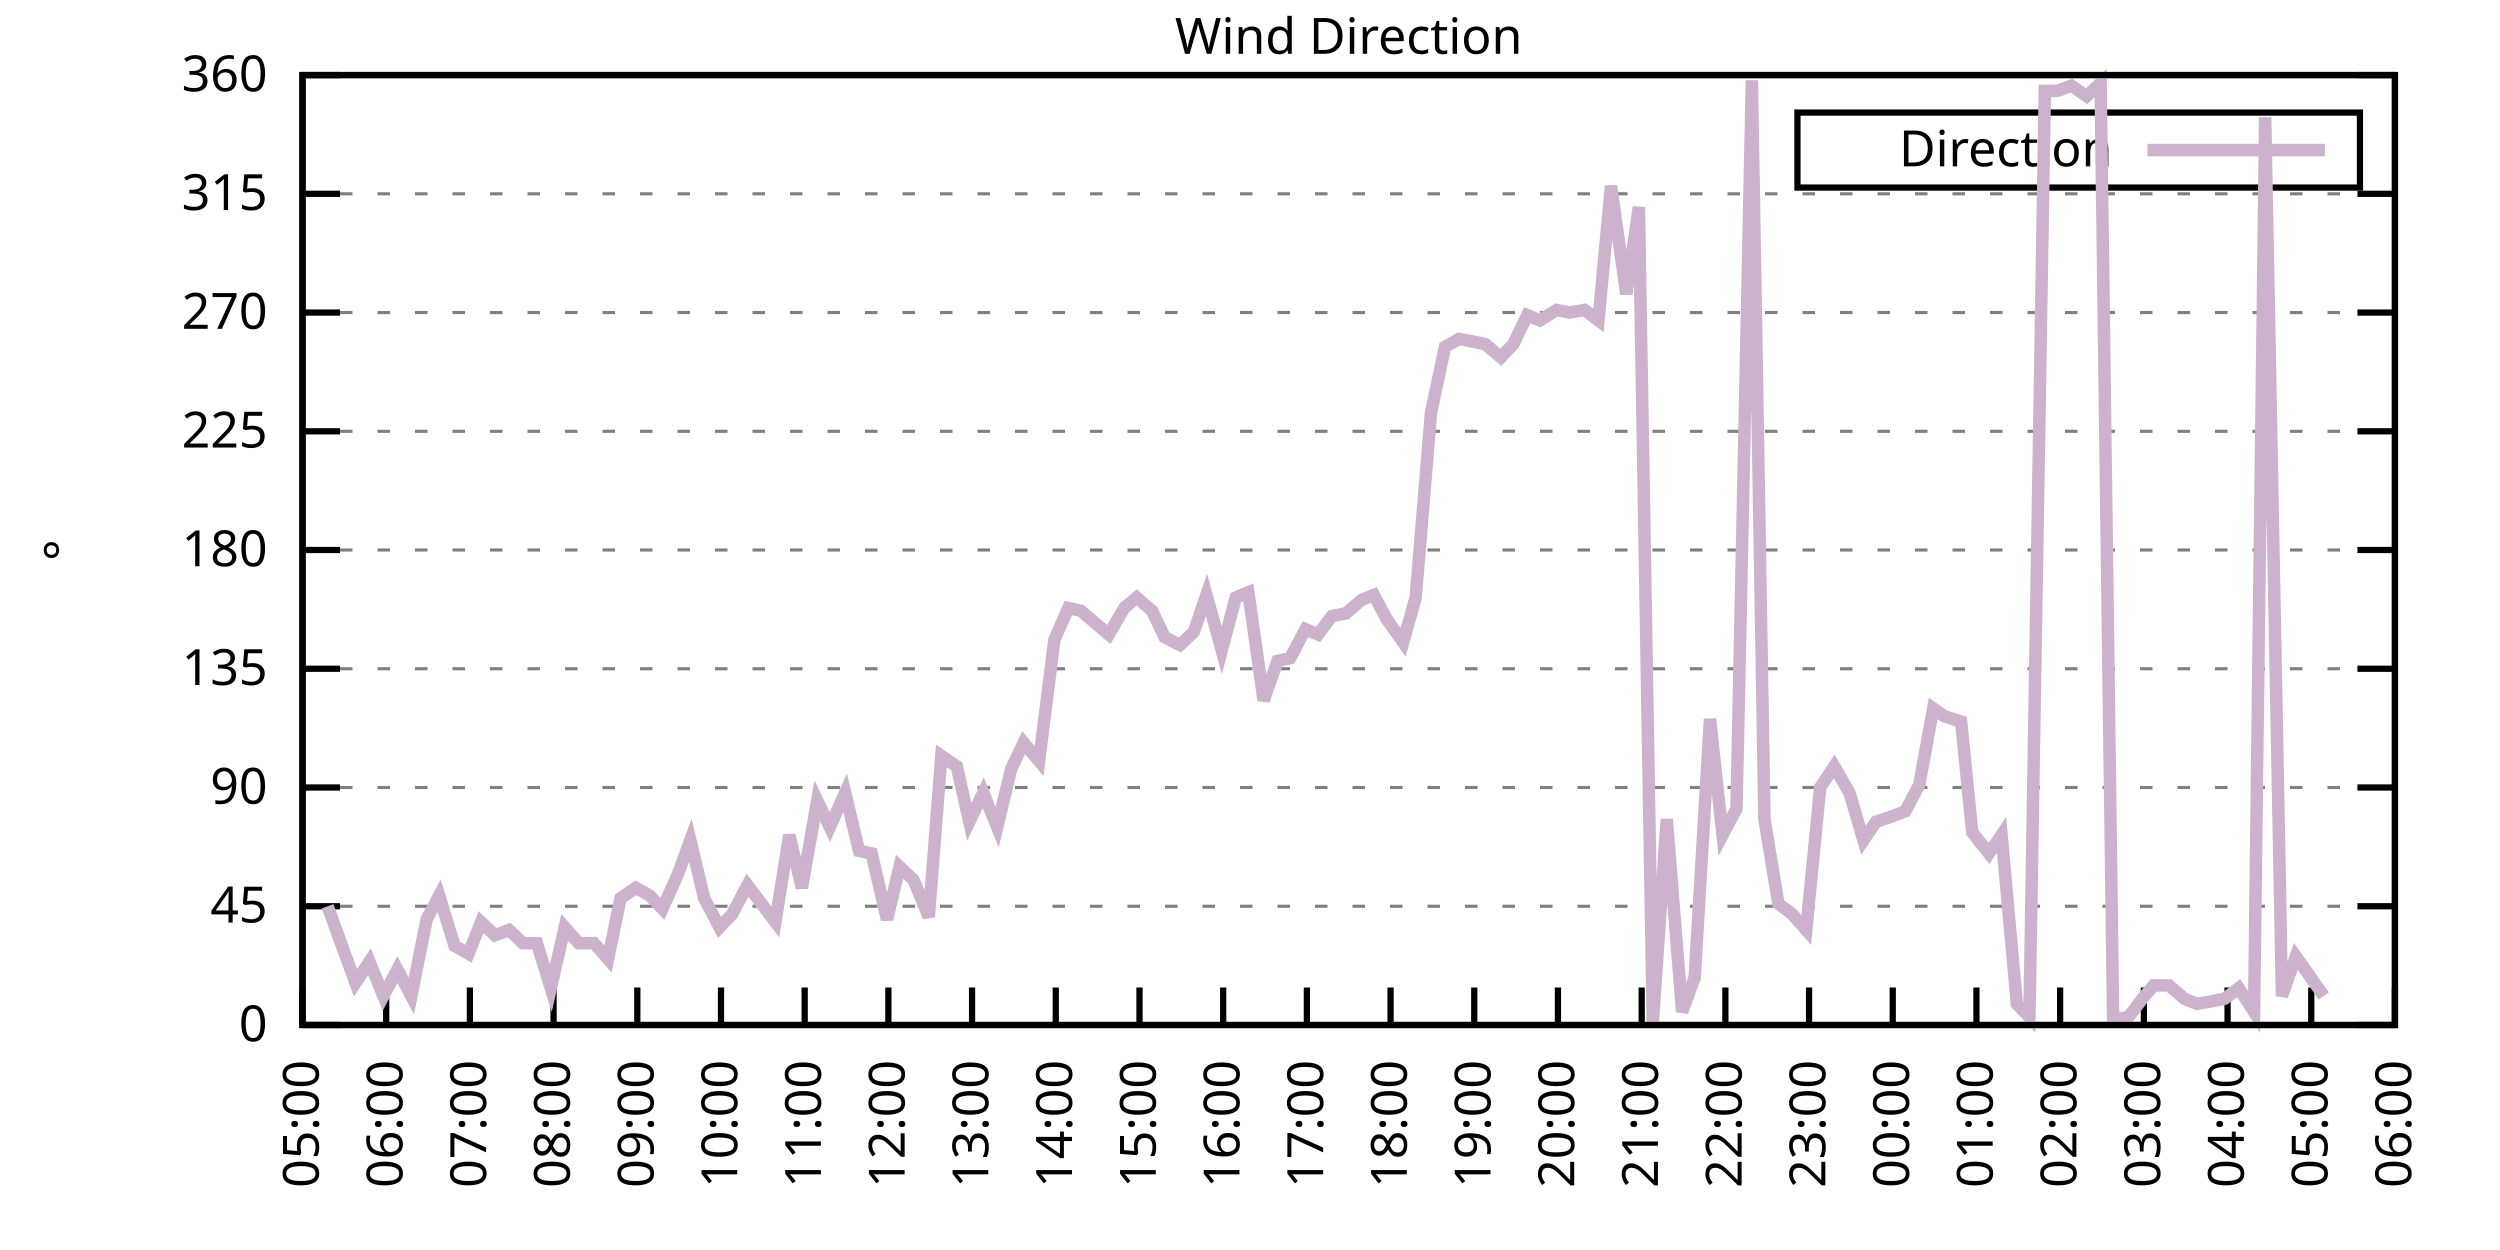
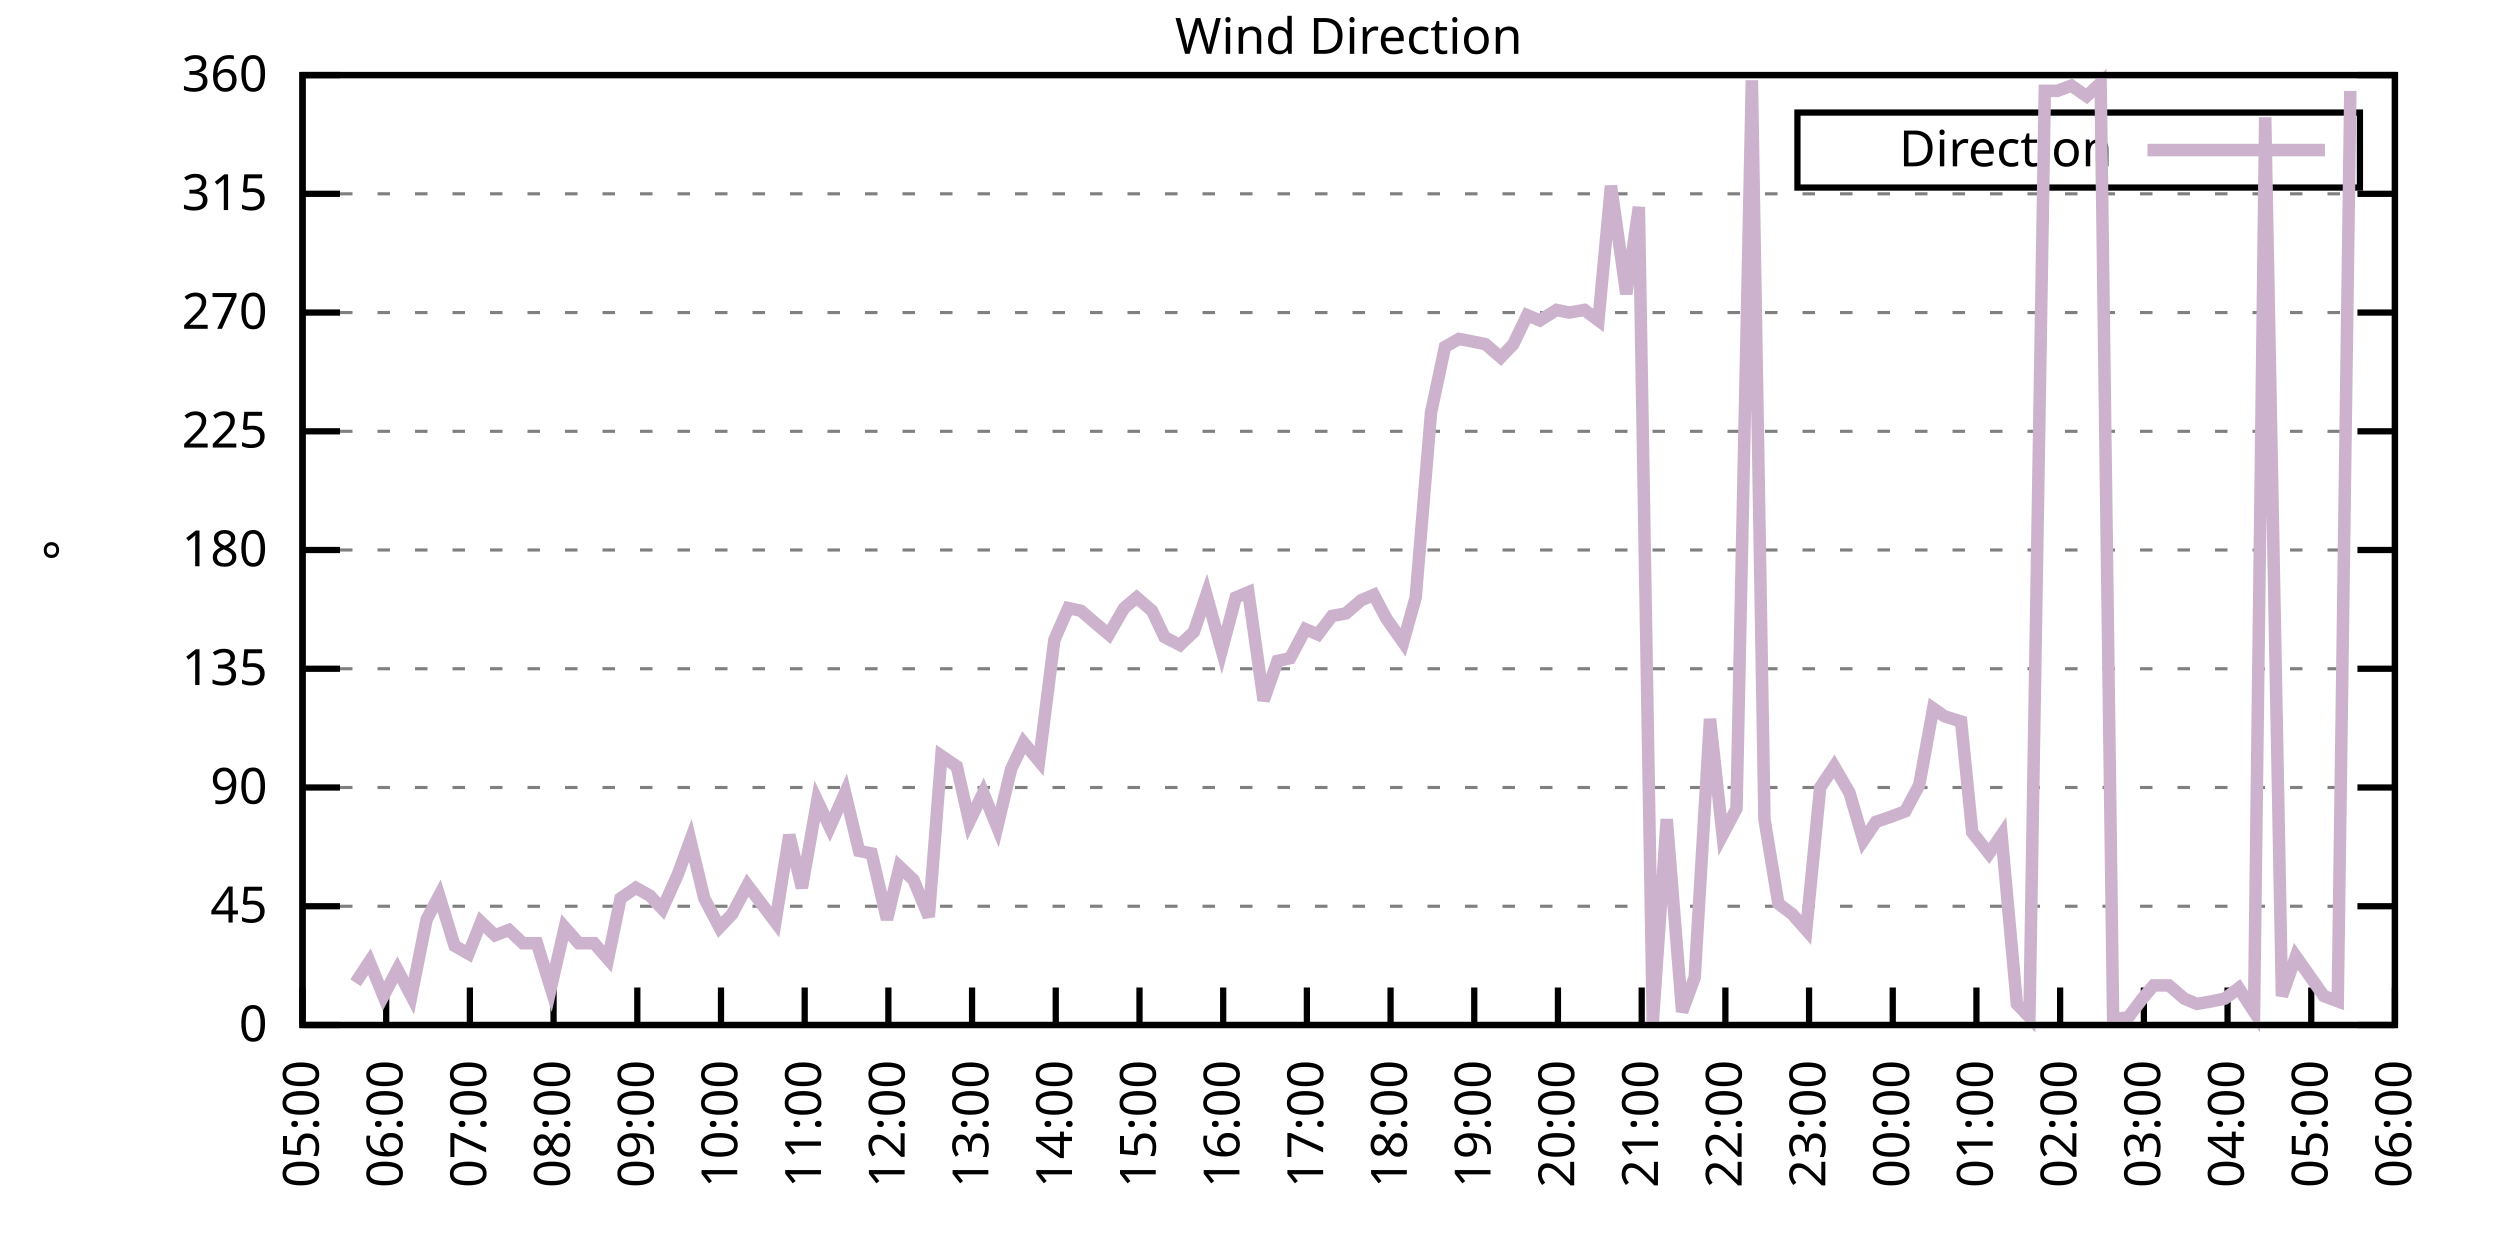
<svg xmlns="http://www.w3.org/2000/svg" xmlns:xlink="http://www.w3.org/1999/xlink" width="400" height="200" viewBox="0 0 400 200">
  <g id="gnuplot_canvas">
    <rect x="0" y="0" width="400" height="200" fill="none" />
    <defs>
      <circle id="gpDot" r="0.5" stroke-width="0.5" stroke="currentColor" />
      <path id="gpPt0" stroke-width="0.333" stroke="currentColor" d="M-1,0 h2 M0,-1 v2" />
      <path id="gpPt1" stroke-width="0.333" stroke="currentColor" d="M-1,-1 L1,1 M1,-1 L-1,1" />
      <path id="gpPt2" stroke-width="0.333" stroke="currentColor" d="M-1,0 L1,0 M0,-1 L0,1 M-1,-1 L1,1 M-1,1 L1,-1" />
      <rect id="gpPt3" stroke-width="0.333" stroke="currentColor" x="-1" y="-1" width="2" height="2" />
      <rect id="gpPt4" stroke-width="0.333" stroke="currentColor" fill="currentColor" x="-1" y="-1" width="2" height="2" />
      <circle id="gpPt5" stroke-width="0.333" stroke="currentColor" cx="0" cy="0" r="1" />
      <use xlink:href="#gpPt5" id="gpPt6" fill="currentColor" stroke="none" />
      <path id="gpPt7" stroke-width="0.333" stroke="currentColor" d="M0,-1.33 L-1.33,0.67 L1.33,0.67 z" />
      <use xlink:href="#gpPt7" id="gpPt8" fill="currentColor" stroke="none" />
      <use xlink:href="#gpPt7" id="gpPt9" stroke="currentColor" transform="rotate(180)" />
      <use xlink:href="#gpPt9" id="gpPt10" fill="currentColor" stroke="none" />
      <use xlink:href="#gpPt3" id="gpPt11" stroke="currentColor" transform="rotate(45)" />
      <use xlink:href="#gpPt11" id="gpPt12" fill="currentColor" stroke="none" />
      <path id="gpPt13" stroke-width="0.333" stroke="currentColor" d="M0,1.330 L1.265,0.411 L0.782,-1.067 L-0.782,-1.076 L-1.265,0.411 z" />
      <use xlink:href="#gpPt13" id="gpPt14" fill="currentColor" stroke="none" />
      <filter id="textbox" filterUnits="objectBoundingBox" x="0" y="0" height="1" width="1">
        <feFlood flood-color="white" flood-opacity="1" result="bgnd" />
        <feComposite in="SourceGraphic" in2="bgnd" operator="atop" />
      </filter>
      <filter id="greybox" filterUnits="objectBoundingBox" x="0" y="0" height="1" width="1">
        <feFlood flood-color="lightgrey" flood-opacity="1" result="grey" />
        <feComposite in="SourceGraphic" in2="grey" operator="atop" />
      </filter>
    </defs>
    <g fill="none" color="white" stroke="currentColor" stroke-width="1.00" stroke-linecap="butt" stroke-linejoin="miter">
</g>
    <g fill="none" color="black" stroke="currentColor" stroke-width="1.00" stroke-linecap="butt" stroke-linejoin="miter">
      <g stroke="none" shape-rendering="crispEdges">
        <polygon fill="rgb(255, 255, 255)" points="48.40,164.00 383.18,164.00 383.18,12.02 48.40,12.02 " />
      </g>
    </g>
    <g fill="none" color="black" stroke="currentColor" stroke-width="1.00" stroke-linecap="butt" stroke-linejoin="miter">
</g>
    <g fill="none" color="black" stroke="black" stroke-width="0.50" stroke-linecap="butt" stroke-linejoin="miter">
</g>
    <g fill="none" color="gray" stroke="currentColor" stroke-width="0.50" stroke-linecap="butt" stroke-linejoin="miter">
      <path stroke="gray" stroke-dasharray="2,4" class="gridline" d="M48.40,164.00 L383.19,164.00  " />
    </g>
    <g fill="none" color="gray" stroke="gray" stroke-width="1.00" stroke-linecap="butt" stroke-linejoin="miter">
</g>
    <g fill="none" color="black" stroke="currentColor" stroke-width="1.00" stroke-linecap="butt" stroke-linejoin="miter">
      <path stroke="black" d="M48.40,164.00 L54.40,164.00 M383.19,164.00 L377.19,164.00  " />
      <g transform="translate(42.80,166.60)" stroke="none" fill="black" font-family="Sans" font-size="8.00" text-anchor="end">
        <text>
          <tspan font-family="Sans"> 0</tspan>
        </text>
      </g>
    </g>
    <g fill="none" color="black" stroke="currentColor" stroke-width="1.00" stroke-linecap="butt" stroke-linejoin="miter">
</g>
    <g fill="none" color="black" stroke="black" stroke-width="0.50" stroke-linecap="butt" stroke-linejoin="miter">
</g>
    <g fill="none" color="gray" stroke="currentColor" stroke-width="0.50" stroke-linecap="butt" stroke-linejoin="miter">
      <path stroke="gray" stroke-dasharray="2,4" class="gridline" d="M48.40,145.00 L383.19,145.00  " />
    </g>
    <g fill="none" color="gray" stroke="gray" stroke-width="1.00" stroke-linecap="butt" stroke-linejoin="miter">
</g>
    <g fill="none" color="black" stroke="currentColor" stroke-width="1.00" stroke-linecap="butt" stroke-linejoin="miter">
      <path stroke="black" d="M48.40,145.00 L54.40,145.00 M383.19,145.00 L377.19,145.00  " />
      <g transform="translate(42.80,147.60)" stroke="none" fill="black" font-family="Sans" font-size="8.00" text-anchor="end">
        <text>
          <tspan font-family="Sans"> 45</tspan>
        </text>
      </g>
    </g>
    <g fill="none" color="black" stroke="currentColor" stroke-width="1.00" stroke-linecap="butt" stroke-linejoin="miter">
</g>
    <g fill="none" color="black" stroke="black" stroke-width="0.50" stroke-linecap="butt" stroke-linejoin="miter">
</g>
    <g fill="none" color="gray" stroke="currentColor" stroke-width="0.50" stroke-linecap="butt" stroke-linejoin="miter">
      <path stroke="gray" stroke-dasharray="2,4" class="gridline" d="M48.40,126.00 L383.19,126.00  " />
    </g>
    <g fill="none" color="gray" stroke="gray" stroke-width="1.00" stroke-linecap="butt" stroke-linejoin="miter">
</g>
    <g fill="none" color="black" stroke="currentColor" stroke-width="1.00" stroke-linecap="butt" stroke-linejoin="miter">
      <path stroke="black" d="M48.40,126.00 L54.40,126.00 M383.19,126.00 L377.19,126.00  " />
      <g transform="translate(42.80,128.60)" stroke="none" fill="black" font-family="Sans" font-size="8.00" text-anchor="end">
        <text>
          <tspan font-family="Sans"> 90</tspan>
        </text>
      </g>
    </g>
    <g fill="none" color="black" stroke="currentColor" stroke-width="1.00" stroke-linecap="butt" stroke-linejoin="miter">
</g>
    <g fill="none" color="black" stroke="black" stroke-width="0.50" stroke-linecap="butt" stroke-linejoin="miter">
</g>
    <g fill="none" color="gray" stroke="currentColor" stroke-width="0.50" stroke-linecap="butt" stroke-linejoin="miter">
      <path stroke="gray" stroke-dasharray="2,4" class="gridline" d="M48.40,107.00 L383.19,107.00  " />
    </g>
    <g fill="none" color="gray" stroke="gray" stroke-width="1.00" stroke-linecap="butt" stroke-linejoin="miter">
</g>
    <g fill="none" color="black" stroke="currentColor" stroke-width="1.00" stroke-linecap="butt" stroke-linejoin="miter">
      <path stroke="black" d="M48.40,107.00 L54.40,107.00 M383.19,107.00 L377.19,107.00  " />
      <g transform="translate(42.80,109.60)" stroke="none" fill="black" font-family="Sans" font-size="8.00" text-anchor="end">
        <text>
          <tspan font-family="Sans"> 135</tspan>
        </text>
      </g>
    </g>
    <g fill="none" color="black" stroke="currentColor" stroke-width="1.00" stroke-linecap="butt" stroke-linejoin="miter">
</g>
    <g fill="none" color="black" stroke="black" stroke-width="0.50" stroke-linecap="butt" stroke-linejoin="miter">
</g>
    <g fill="none" color="gray" stroke="currentColor" stroke-width="0.50" stroke-linecap="butt" stroke-linejoin="miter">
      <path stroke="gray" stroke-dasharray="2,4" class="gridline" d="M48.40,88.00 L383.19,88.00  " />
    </g>
    <g fill="none" color="gray" stroke="gray" stroke-width="1.00" stroke-linecap="butt" stroke-linejoin="miter">
</g>
    <g fill="none" color="black" stroke="currentColor" stroke-width="1.00" stroke-linecap="butt" stroke-linejoin="miter">
      <path stroke="black" d="M48.40,88.00 L54.40,88.00 M383.19,88.00 L377.19,88.00  " />
      <g transform="translate(42.80,90.60)" stroke="none" fill="black" font-family="Sans" font-size="8.00" text-anchor="end">
        <text>
          <tspan font-family="Sans"> 180</tspan>
        </text>
      </g>
    </g>
    <g fill="none" color="black" stroke="currentColor" stroke-width="1.00" stroke-linecap="butt" stroke-linejoin="miter">
</g>
    <g fill="none" color="black" stroke="black" stroke-width="0.50" stroke-linecap="butt" stroke-linejoin="miter">
</g>
    <g fill="none" color="gray" stroke="currentColor" stroke-width="0.50" stroke-linecap="butt" stroke-linejoin="miter">
      <path stroke="gray" stroke-dasharray="2,4" class="gridline" d="M48.40,69.01 L383.19,69.01  " />
    </g>
    <g fill="none" color="gray" stroke="gray" stroke-width="1.00" stroke-linecap="butt" stroke-linejoin="miter">
</g>
    <g fill="none" color="black" stroke="currentColor" stroke-width="1.00" stroke-linecap="butt" stroke-linejoin="miter">
      <path stroke="black" d="M48.40,69.01 L54.40,69.01 M383.19,69.01 L377.19,69.01  " />
      <g transform="translate(42.80,71.61)" stroke="none" fill="black" font-family="Sans" font-size="8.00" text-anchor="end">
        <text>
          <tspan font-family="Sans"> 225</tspan>
        </text>
      </g>
    </g>
    <g fill="none" color="black" stroke="currentColor" stroke-width="1.00" stroke-linecap="butt" stroke-linejoin="miter">
</g>
    <g fill="none" color="black" stroke="black" stroke-width="0.50" stroke-linecap="butt" stroke-linejoin="miter">
</g>
    <g fill="none" color="gray" stroke="currentColor" stroke-width="0.50" stroke-linecap="butt" stroke-linejoin="miter">
      <path stroke="gray" stroke-dasharray="2,4" class="gridline" d="M48.40,50.01 L383.19,50.01  " />
    </g>
    <g fill="none" color="gray" stroke="gray" stroke-width="1.00" stroke-linecap="butt" stroke-linejoin="miter">
</g>
    <g fill="none" color="black" stroke="currentColor" stroke-width="1.00" stroke-linecap="butt" stroke-linejoin="miter">
      <path stroke="black" d="M48.40,50.01 L54.40,50.01 M383.19,50.01 L377.19,50.01  " />
      <g transform="translate(42.80,52.61)" stroke="none" fill="black" font-family="Sans" font-size="8.00" text-anchor="end">
        <text>
          <tspan font-family="Sans"> 270</tspan>
        </text>
      </g>
    </g>
    <g fill="none" color="black" stroke="currentColor" stroke-width="1.00" stroke-linecap="butt" stroke-linejoin="miter">
</g>
    <g fill="none" color="black" stroke="black" stroke-width="0.50" stroke-linecap="butt" stroke-linejoin="miter">
</g>
    <g fill="none" color="gray" stroke="currentColor" stroke-width="0.50" stroke-linecap="butt" stroke-linejoin="miter">
      <path stroke="gray" stroke-dasharray="2,4" class="gridline" d="M48.40,31.01 L383.19,31.01  " />
    </g>
    <g fill="none" color="gray" stroke="gray" stroke-width="1.00" stroke-linecap="butt" stroke-linejoin="miter">
</g>
    <g fill="none" color="black" stroke="currentColor" stroke-width="1.00" stroke-linecap="butt" stroke-linejoin="miter">
      <path stroke="black" d="M48.40,31.01 L54.40,31.01 M383.19,31.01 L377.19,31.01  " />
      <g transform="translate(42.80,33.61)" stroke="none" fill="black" font-family="Sans" font-size="8.00" text-anchor="end">
        <text>
          <tspan font-family="Sans"> 315</tspan>
        </text>
      </g>
    </g>
    <g fill="none" color="black" stroke="currentColor" stroke-width="1.00" stroke-linecap="butt" stroke-linejoin="miter">
</g>
    <g fill="none" color="black" stroke="black" stroke-width="0.50" stroke-linecap="butt" stroke-linejoin="miter">
</g>
    <g fill="none" color="gray" stroke="currentColor" stroke-width="0.50" stroke-linecap="butt" stroke-linejoin="miter">
      <path stroke="gray" stroke-dasharray="2,4" class="gridline" d="M48.40,12.01 L383.19,12.01  " />
    </g>
    <g fill="none" color="gray" stroke="gray" stroke-width="1.00" stroke-linecap="butt" stroke-linejoin="miter">
</g>
    <g fill="none" color="black" stroke="currentColor" stroke-width="1.00" stroke-linecap="butt" stroke-linejoin="miter">
      <path stroke="black" d="M48.40,12.01 L54.40,12.01 M383.19,12.01 L377.19,12.01  " />
      <g transform="translate(42.80,14.61)" stroke="none" fill="black" font-family="Sans" font-size="8.00" text-anchor="end">
        <text>
          <tspan font-family="Sans"> 360</tspan>
        </text>
      </g>
    </g>
    <g fill="none" color="black" stroke="currentColor" stroke-width="1.00" stroke-linecap="butt" stroke-linejoin="miter">
      <path stroke="black" d="M48.40,164.00 L48.40,158.00  " />
      <g transform="translate(51.00,169.60) rotate(270.00)" stroke="none" fill="black" font-family="Sans" font-size="8.00" text-anchor="end">
        <text>
          <tspan font-family="Sans">05:00</tspan>
        </text>
      </g>
    </g>
    <g fill="none" color="black" stroke="currentColor" stroke-width="1.00" stroke-linecap="butt" stroke-linejoin="miter">
      <path stroke="black" d="M61.79,164.00 L61.79,158.00  " />
      <g transform="translate(64.39,169.60) rotate(270.00)" stroke="none" fill="black" font-family="Sans" font-size="8.00" text-anchor="end">
        <text>
          <tspan font-family="Sans">06:00</tspan>
        </text>
      </g>
    </g>
    <g fill="none" color="black" stroke="currentColor" stroke-width="1.00" stroke-linecap="butt" stroke-linejoin="miter">
      <path stroke="black" d="M75.18,164.00 L75.18,158.00  " />
      <g transform="translate(77.78,169.60) rotate(270.00)" stroke="none" fill="black" font-family="Sans" font-size="8.00" text-anchor="end">
        <text>
          <tspan font-family="Sans">07:00</tspan>
        </text>
      </g>
    </g>
    <g fill="none" color="black" stroke="currentColor" stroke-width="1.00" stroke-linecap="butt" stroke-linejoin="miter">
      <path stroke="black" d="M88.57,164.00 L88.57,158.00  " />
      <g transform="translate(91.17,169.60) rotate(270.00)" stroke="none" fill="black" font-family="Sans" font-size="8.00" text-anchor="end">
        <text>
          <tspan font-family="Sans">08:00</tspan>
        </text>
      </g>
    </g>
    <g fill="none" color="black" stroke="currentColor" stroke-width="1.00" stroke-linecap="butt" stroke-linejoin="miter">
      <path stroke="black" d="M101.97,164.00 L101.97,158.00  " />
      <g transform="translate(104.57,169.60) rotate(270.00)" stroke="none" fill="black" font-family="Sans" font-size="8.00" text-anchor="end">
        <text>
          <tspan font-family="Sans">09:00</tspan>
        </text>
      </g>
    </g>
    <g fill="none" color="black" stroke="currentColor" stroke-width="1.00" stroke-linecap="butt" stroke-linejoin="miter">
      <path stroke="black" d="M115.36,164.00 L115.36,158.00  " />
      <g transform="translate(117.96,169.60) rotate(270.00)" stroke="none" fill="black" font-family="Sans" font-size="8.00" text-anchor="end">
        <text>
          <tspan font-family="Sans">10:00</tspan>
        </text>
      </g>
    </g>
    <g fill="none" color="black" stroke="currentColor" stroke-width="1.00" stroke-linecap="butt" stroke-linejoin="miter">
      <path stroke="black" d="M128.75,164.00 L128.75,158.00  " />
      <g transform="translate(131.35,169.60) rotate(270.00)" stroke="none" fill="black" font-family="Sans" font-size="8.00" text-anchor="end">
        <text>
          <tspan font-family="Sans">11:00</tspan>
        </text>
      </g>
    </g>
    <g fill="none" color="black" stroke="currentColor" stroke-width="1.00" stroke-linecap="butt" stroke-linejoin="miter">
      <path stroke="black" d="M142.14,164.00 L142.14,158.00  " />
      <g transform="translate(144.74,169.60) rotate(270.00)" stroke="none" fill="black" font-family="Sans" font-size="8.00" text-anchor="end">
        <text>
          <tspan font-family="Sans">12:00</tspan>
        </text>
      </g>
    </g>
    <g fill="none" color="black" stroke="currentColor" stroke-width="1.00" stroke-linecap="butt" stroke-linejoin="miter">
      <path stroke="black" d="M155.53,164.00 L155.53,158.00  " />
      <g transform="translate(158.13,169.60) rotate(270.00)" stroke="none" fill="black" font-family="Sans" font-size="8.00" text-anchor="end">
        <text>
          <tspan font-family="Sans">13:00</tspan>
        </text>
      </g>
    </g>
    <g fill="none" color="black" stroke="currentColor" stroke-width="1.00" stroke-linecap="butt" stroke-linejoin="miter">
      <path stroke="black" d="M168.92,164.00 L168.92,158.00  " />
      <g transform="translate(171.52,169.60) rotate(270.00)" stroke="none" fill="black" font-family="Sans" font-size="8.00" text-anchor="end">
        <text>
          <tspan font-family="Sans">14:00</tspan>
        </text>
      </g>
    </g>
    <g fill="none" color="black" stroke="currentColor" stroke-width="1.00" stroke-linecap="butt" stroke-linejoin="miter">
      <path stroke="black" d="M182.32,164.00 L182.32,158.00  " />
      <g transform="translate(184.92,169.60) rotate(270.00)" stroke="none" fill="black" font-family="Sans" font-size="8.00" text-anchor="end">
        <text>
          <tspan font-family="Sans">15:00</tspan>
        </text>
      </g>
    </g>
    <g fill="none" color="black" stroke="currentColor" stroke-width="1.00" stroke-linecap="butt" stroke-linejoin="miter">
      <path stroke="black" d="M195.71,164.00 L195.71,158.00  " />
      <g transform="translate(198.31,169.60) rotate(270.00)" stroke="none" fill="black" font-family="Sans" font-size="8.00" text-anchor="end">
        <text>
          <tspan font-family="Sans">16:00</tspan>
        </text>
      </g>
    </g>
    <g fill="none" color="black" stroke="currentColor" stroke-width="1.00" stroke-linecap="butt" stroke-linejoin="miter">
      <path stroke="black" d="M209.10,164.00 L209.10,158.00  " />
      <g transform="translate(211.70,169.60) rotate(270.00)" stroke="none" fill="black" font-family="Sans" font-size="8.00" text-anchor="end">
        <text>
          <tspan font-family="Sans">17:00</tspan>
        </text>
      </g>
    </g>
    <g fill="none" color="black" stroke="currentColor" stroke-width="1.00" stroke-linecap="butt" stroke-linejoin="miter">
      <path stroke="black" d="M222.49,164.00 L222.49,158.00  " />
      <g transform="translate(225.09,169.60) rotate(270.00)" stroke="none" fill="black" font-family="Sans" font-size="8.00" text-anchor="end">
        <text>
          <tspan font-family="Sans">18:00</tspan>
        </text>
      </g>
    </g>
    <g fill="none" color="black" stroke="currentColor" stroke-width="1.00" stroke-linecap="butt" stroke-linejoin="miter">
      <path stroke="black" d="M235.88,164.00 L235.88,158.00  " />
      <g transform="translate(238.48,169.60) rotate(270.00)" stroke="none" fill="black" font-family="Sans" font-size="8.00" text-anchor="end">
        <text>
          <tspan font-family="Sans">19:00</tspan>
        </text>
      </g>
    </g>
    <g fill="none" color="black" stroke="currentColor" stroke-width="1.00" stroke-linecap="butt" stroke-linejoin="miter">
      <path stroke="black" d="M249.27,164.00 L249.27,158.00  " />
      <g transform="translate(251.87,169.60) rotate(270.00)" stroke="none" fill="black" font-family="Sans" font-size="8.00" text-anchor="end">
        <text>
          <tspan font-family="Sans">20:00</tspan>
        </text>
      </g>
    </g>
    <g fill="none" color="black" stroke="currentColor" stroke-width="1.00" stroke-linecap="butt" stroke-linejoin="miter">
      <path stroke="black" d="M262.67,164.00 L262.67,158.00  " />
      <g transform="translate(265.27,169.60) rotate(270.00)" stroke="none" fill="black" font-family="Sans" font-size="8.00" text-anchor="end">
        <text>
          <tspan font-family="Sans">21:00</tspan>
        </text>
      </g>
    </g>
    <g fill="none" color="black" stroke="currentColor" stroke-width="1.00" stroke-linecap="butt" stroke-linejoin="miter">
      <path stroke="black" d="M276.06,164.00 L276.06,158.00  " />
      <g transform="translate(278.66,169.60) rotate(270.00)" stroke="none" fill="black" font-family="Sans" font-size="8.00" text-anchor="end">
        <text>
          <tspan font-family="Sans">22:00</tspan>
        </text>
      </g>
    </g>
    <g fill="none" color="black" stroke="currentColor" stroke-width="1.00" stroke-linecap="butt" stroke-linejoin="miter">
      <path stroke="black" d="M289.45,164.00 L289.45,158.00  " />
      <g transform="translate(292.05,169.60) rotate(270.00)" stroke="none" fill="black" font-family="Sans" font-size="8.00" text-anchor="end">
        <text>
          <tspan font-family="Sans">23:00</tspan>
        </text>
      </g>
    </g>
    <g fill="none" color="black" stroke="currentColor" stroke-width="1.00" stroke-linecap="butt" stroke-linejoin="miter">
      <path stroke="black" d="M302.84,164.00 L302.84,158.00  " />
      <g transform="translate(305.44,169.60) rotate(270.00)" stroke="none" fill="black" font-family="Sans" font-size="8.00" text-anchor="end">
        <text>
          <tspan font-family="Sans">00:00</tspan>
        </text>
      </g>
    </g>
    <g fill="none" color="black" stroke="currentColor" stroke-width="1.00" stroke-linecap="butt" stroke-linejoin="miter">
      <path stroke="black" d="M316.23,164.00 L316.23,158.00  " />
      <g transform="translate(318.83,169.60) rotate(270.00)" stroke="none" fill="black" font-family="Sans" font-size="8.00" text-anchor="end">
        <text>
          <tspan font-family="Sans">01:00</tspan>
        </text>
      </g>
    </g>
    <g fill="none" color="black" stroke="currentColor" stroke-width="1.00" stroke-linecap="butt" stroke-linejoin="miter">
      <path stroke="black" d="M329.62,164.00 L329.62,158.00  " />
      <g transform="translate(332.22,169.60) rotate(270.00)" stroke="none" fill="black" font-family="Sans" font-size="8.00" text-anchor="end">
        <text>
          <tspan font-family="Sans">02:00</tspan>
        </text>
      </g>
    </g>
    <g fill="none" color="black" stroke="currentColor" stroke-width="1.00" stroke-linecap="butt" stroke-linejoin="miter">
      <path stroke="black" d="M343.02,164.00 L343.02,158.00  " />
      <g transform="translate(345.62,169.60) rotate(270.00)" stroke="none" fill="black" font-family="Sans" font-size="8.00" text-anchor="end">
        <text>
          <tspan font-family="Sans">03:00</tspan>
        </text>
      </g>
    </g>
    <g fill="none" color="black" stroke="currentColor" stroke-width="1.00" stroke-linecap="butt" stroke-linejoin="miter">
      <path stroke="black" d="M356.41,164.00 L356.41,158.00  " />
      <g transform="translate(359.01,169.60) rotate(270.00)" stroke="none" fill="black" font-family="Sans" font-size="8.00" text-anchor="end">
        <text>
          <tspan font-family="Sans">04:00</tspan>
        </text>
      </g>
    </g>
    <g fill="none" color="black" stroke="currentColor" stroke-width="1.00" stroke-linecap="butt" stroke-linejoin="miter">
      <path stroke="black" d="M369.80,164.00 L369.80,158.00  " />
      <g transform="translate(372.40,169.60) rotate(270.00)" stroke="none" fill="black" font-family="Sans" font-size="8.00" text-anchor="end">
        <text>
          <tspan font-family="Sans">05:00</tspan>
        </text>
      </g>
    </g>
    <g fill="none" color="black" stroke="currentColor" stroke-width="1.00" stroke-linecap="butt" stroke-linejoin="miter">
      <path stroke="black" d="M383.19,164.00 L383.19,158.00  " />
      <g transform="translate(385.79,169.60) rotate(270.00)" stroke="none" fill="black" font-family="Sans" font-size="8.00" text-anchor="end">
        <text>
          <tspan font-family="Sans">06:00</tspan>
        </text>
      </g>
    </g>
    <g fill="none" color="black" stroke="currentColor" stroke-width="1.00" stroke-linecap="butt" stroke-linejoin="miter">
</g>
    <g fill="none" color="black" stroke="currentColor" stroke-width="1.00" stroke-linecap="butt" stroke-linejoin="miter">
      <path stroke="black" d="M48.40,12.01 L48.40,164.00 L383.19,164.00 L383.19,12.01 L48.40,12.01 Z  " />
    </g>
    <g fill="none" color="black" stroke="currentColor" stroke-width="1.00" stroke-linecap="butt" stroke-linejoin="miter">
</g>
    <g fill="none" color="black" stroke="currentColor" stroke-width="1.00" stroke-linecap="butt" stroke-linejoin="miter">
      <path stroke="black" d="M287.59,30.01 L287.59,18.01 L377.59,18.01 L377.59,30.01 L287.59,30.01 Z  " />
    </g>
    <g id="Wind_direction_plot_1">
      <g fill="none" color="white" stroke="black" stroke-width="2.00" stroke-linecap="butt" stroke-linejoin="miter">
</g>
      <g fill="none" color="black" stroke="currentColor" stroke-width="2.00" stroke-linecap="butt" stroke-linejoin="miter">
        <g transform="translate(337.99,26.61)" stroke="none" fill="black" font-family="Sans" font-size="8.00" text-anchor="end">
          <text>
            <tspan font-family="Sans">Direction</tspan>
          </text>
        </g>
      </g>
      <g fill="none" color="black" stroke="currentColor" stroke-width="2.00" stroke-linecap="butt" stroke-linejoin="miter">
-         <path stroke="rgb(204, 178, 204)" d="M343.59,24.01 L371.99,24.01 M52.42,145.00 L54.87,151.76 L56.88,157.24 L59.11,153.87 L61.35,159.36 L63.58,155.13   L65.81,159.36 L68.26,147.11 L70.27,143.31 L72.73,151.33 L74.96,152.60 L76.97,147.53 L79.20,149.65 L81.43,148.80   L83.66,150.91 L85.90,150.91 L88.13,158.09 L90.36,148.38 L92.59,150.91 L95.05,150.91 L97.28,153.45 L99.29,143.73   L101.74,142.05 L103.98,143.31 L105.98,145.42 L108.44,139.93 L110.45,134.45 L112.68,143.73 L115.13,148.38 L117.14,146.27   L119.60,141.62 L121.83,144.58 L124.06,147.53 L126.29,133.60 L128.30,142.05 L130.76,128.11 L132.77,132.34 L135.22,126.85   L137.45,136.14 L139.46,136.56 L141.92,147.11 L143.93,138.67 L146.16,140.78 L148.61,146.69 L150.62,120.94 L153.08,122.62   L155.09,131.49 L157.32,126.85 L159.55,132.34 L161.78,123.05 L163.79,118.83 L166.25,121.78 L168.70,102.36 L170.93,97.29   L172.94,97.72 L175.40,99.83 L177.41,101.52 L179.86,97.29 L181.87,95.60 L184.32,97.72 L186.33,101.94 L188.79,103.20   L191.02,101.09 L193.03,95.18 L195.48,104.05 L197.72,95.60 L199.73,94.76 L202.18,112.07 L204.41,105.74 L206.42,105.31   L208.88,100.67 L210.88,101.52 L213.12,98.56 L215.35,98.14 L217.80,96.03 L219.81,95.18 L221.82,98.98 L224.50,102.78   L226.51,95.60 L228.96,66.05 L231.20,55.50 L233.43,54.23 L235.66,54.65 L237.67,55.07 L240.12,57.18 L242.13,55.07   L244.36,50.43 L246.37,51.27 L249.05,49.59 L251.06,50.01 L253.51,49.59 L255.75,51.27 L257.76,29.74 L260.21,47.05   L262.22,33.12 L264.45,163.58 L266.68,131.07 L269.14,161.89 L271.15,156.40 L273.60,115.03 L275.61,133.60 L277.84,129.38   L280.30,12.85 L282.31,131.07 L284.54,144.58 L286.77,146.27 L289.00,148.80 L291.23,126.00 L293.47,122.62 L295.92,126.85   L298.15,134.45 L300.16,131.49 L302.62,130.65 L304.85,129.80 L307.08,125.58 L309.31,113.34 L311.10,114.60 L313.78,115.45   L315.56,133.18 L318.24,136.56 L320.25,133.60 L322.70,160.62 L324.71,162.73 L327.17,14.54 L329.18,14.54 L331.41,13.70   L333.86,15.39 L336.10,13.28 L338.10,163.16 L340.56,162.73 L342.79,159.78 L344.58,157.67 L347.03,157.67 L349.49,159.78   L351.50,160.62 L353.95,160.20 L355.96,159.78 L358.19,158.09 L360.65,161.89 L362.43,18.77 L365.11,159.36 L367.34,153.02   L371.81,159.36  " />
+         <path stroke="rgb(204, 178, 204)" d="M343.59,24.01 L371.99,24.01 M56.88,157.24 L59.11,153.87 L61.35,159.36 L63.58,155.13 L65.81,159.36 L68.26,147.11   L70.27,143.31 L72.73,151.33 L74.96,152.60 L76.97,147.53 L79.20,149.65 L81.43,148.80 L83.66,150.91 L85.90,150.91   L88.13,158.09 L90.36,148.38 L92.59,150.91 L95.05,150.91 L97.28,153.45 L99.29,143.73 L101.74,142.05 L103.98,143.31   L105.98,145.42 L108.44,139.93 L110.45,134.45 L112.68,143.73 L115.13,148.38 L117.14,146.27 L119.60,141.62 L121.83,144.58   L124.06,147.53 L126.29,133.60 L128.30,142.05 L130.76,128.11 L132.77,132.34 L135.22,126.85 L137.45,136.14 L139.46,136.56   L141.92,147.11 L143.93,138.67 L146.16,140.78 L148.61,146.69 L150.62,120.94 L153.08,122.62 L155.09,131.49 L157.32,126.85   L159.55,132.34 L161.78,123.05 L163.79,118.83 L166.25,121.78 L168.70,102.36 L170.93,97.29 L172.94,97.72 L175.40,99.83   L177.41,101.52 L179.86,97.29 L181.87,95.60 L184.32,97.72 L186.33,101.94 L188.79,103.20 L191.02,101.09 L193.03,95.18   L195.48,104.05 L197.72,95.60 L199.73,94.76 L202.18,112.07 L204.41,105.74 L206.42,105.31 L208.88,100.67 L210.88,101.52   L213.12,98.56 L215.35,98.14 L217.80,96.03 L219.81,95.18 L221.82,98.98 L224.50,102.78 L226.51,95.60 L228.96,66.05   L231.20,55.50 L233.43,54.23 L235.66,54.65 L237.67,55.07 L240.12,57.18 L242.13,55.07 L244.36,50.43 L246.37,51.27   L249.05,49.59 L251.06,50.01 L253.51,49.59 L255.75,51.27 L257.76,29.74 L260.21,47.05 L262.22,33.12 L264.45,163.58   L266.68,131.07 L269.14,161.89 L271.15,156.40 L273.60,115.03 L275.61,133.60 L277.84,129.38 L280.30,12.85 L282.31,131.07   L284.54,144.58 L286.77,146.27 L289.00,148.80 L291.23,126.00 L293.47,122.62 L295.92,126.85 L298.15,134.45 L300.16,131.49   L302.62,130.65 L304.85,129.80 L307.08,125.58 L309.31,113.34 L311.10,114.60 L313.78,115.45 L315.56,133.18 L318.24,136.56   L320.25,133.60 L322.70,160.62 L324.71,162.73 L327.17,14.54 L329.18,14.54 L331.41,13.70 L333.86,15.39 L336.10,13.28   L338.10,163.16 L340.56,162.73 L342.79,159.78 L344.58,157.67 L347.03,157.67 L349.49,159.78 L351.50,160.62 L353.95,160.20   L355.96,159.78 L358.19,158.09 L360.65,161.89 L362.43,18.77 L365.11,159.36 L367.34,153.02 L371.81,159.36 L374.04,160.20   L376.05,14.54  " />
      </g>
    </g>
    <g fill="none" color="black" stroke="currentColor" stroke-width="2.00" stroke-linecap="butt" stroke-linejoin="miter">
</g>
    <g fill="none" color="black" stroke="black" stroke-width="1.00" stroke-linecap="butt" stroke-linejoin="miter">
</g>
    <g fill="none" color="black" stroke="currentColor" stroke-width="1.00" stroke-linecap="butt" stroke-linejoin="miter">
      <path stroke="black" d="M48.40,12.01 L48.40,164.00 L383.19,164.00 L383.19,12.01 L48.40,12.01 Z  " />
      <g transform="translate(12.80,88.01) rotate(270.00)" stroke="none" fill="black" font-family="Sans" font-size="8.00" text-anchor="middle">
        <text>
          <tspan font-family="Sans">°</tspan>
        </text>
      </g>
    </g>
    <g fill="none" color="black" stroke="currentColor" stroke-width="1.00" stroke-linecap="butt" stroke-linejoin="miter">
</g>
    <g fill="none" color="black" stroke="currentColor" stroke-width="1.00" stroke-linecap="butt" stroke-linejoin="miter">
      <g transform="translate(215.79,8.61)" stroke="none" fill="black" font-family="Sans" font-size="8.00" text-anchor="middle">
        <text>
          <tspan font-family="Sans">Wind Direction</tspan>
        </text>
      </g>
    </g>
    <g fill="none" color="black" stroke="currentColor" stroke-width="1.00" stroke-linecap="butt" stroke-linejoin="miter">
</g>
  </g>
</svg>
